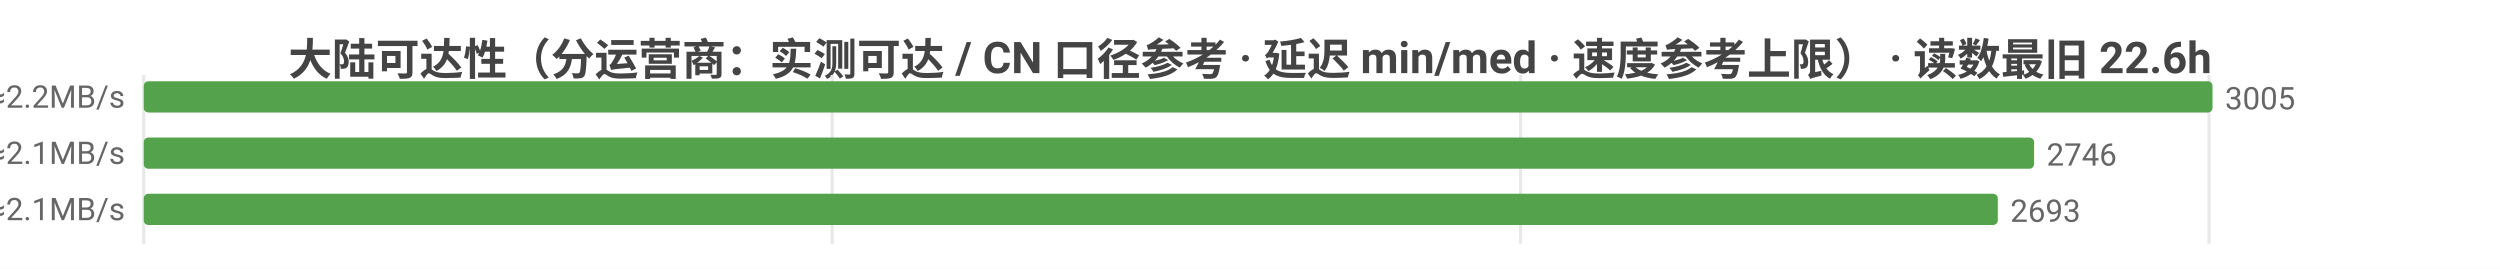
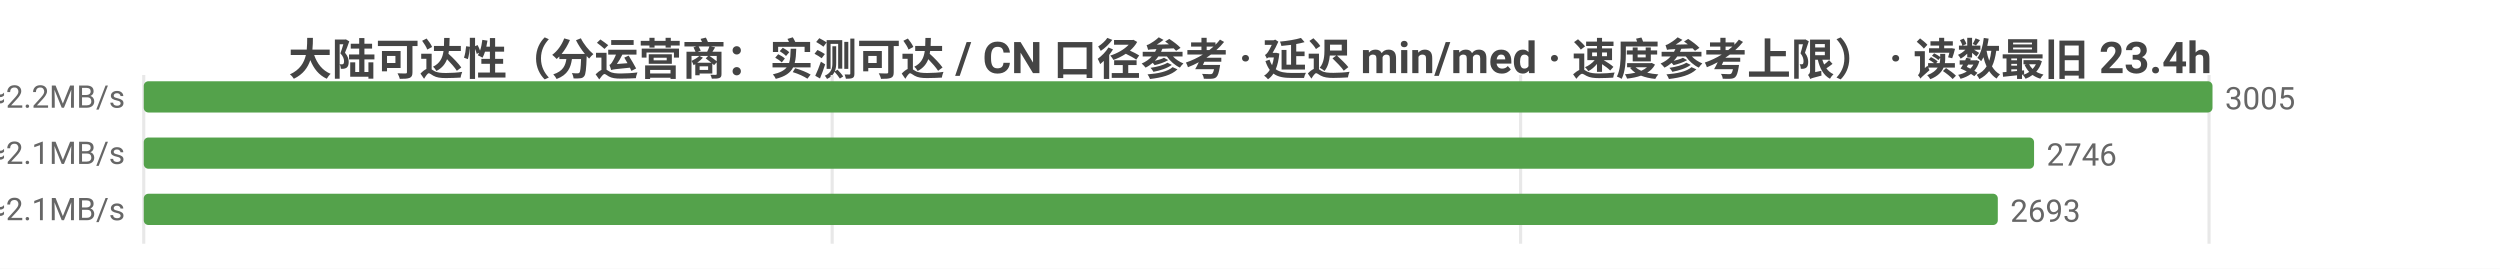
<svg xmlns="http://www.w3.org/2000/svg" width="800" height="86" viewBox="0 0 800 86">
  <rect width="800" height="86" fill="#ffffff" />
  <style>text{font-family:system-ui,-apple-system,'Segoe UI',Roboto,'PingFang SC','Microsoft YaHei','Noto Sans CJK SC',sans-serif}.g{stroke:#e8e8e8;stroke-width:1}.a{stroke:#999;stroke-width:1}.t{font-size:10px;fill:#666}.m{font-size:10px;text-anchor:middle;fill:#666}.e{font-size:10px;text-anchor:end;fill:#666}.l{font-size:11px;fill:#333}.tt{font-size:14px;font-weight:600;text-anchor:middle;fill:#444}.em{font-size:13px;text-anchor:middle;fill:#999}</style>
-   <text class="tt" x="400.0" y="24">大陆可达性（分运营商：实测可达 / CN 口径参考 · 延迟 min/med · 速度参考上限） · 读数最旧 22.6h</text>
+   <text class="tt" x="400.0" y="24">大陆可达性（分运营商：实测可达 / CN 口径参考 · 延迟 min/med · 速度参考上限） · 读数最旧 23.4h</text>
  <line class="g" x1="46" y1="24" x2="46" y2="78" />
  <line class="g" x1="266.3" y1="24" x2="266.3" y2="78" />
  <line class="g" x1="486.6" y1="24" x2="486.6" y2="78" />
  <line class="g" x1="706.9" y1="24" x2="706.9" y2="78" />
  <text class="e" x="40" y="35">中国电信  实测可达 3005/3010 · CN口径 12427  min28/med222ms  ≈2.2MB/s</text>
  <rect x="46" y="26" width="662" height="10" fill="#54a24b" rx="1.5" />
  <text class="t" x="712" y="35">3005</text>
  <text class="e" x="40" y="53">中国联通  实测可达 2746/2749 · CN口径 12427  min34/med232ms  ≈2.1MB/s</text>
  <rect x="46" y="44" width="604.9" height="10" fill="#54a24b" rx="1.5" />
  <text class="t" x="654.9" y="53">2746</text>
  <text class="e" x="40" y="71">中国移动  实测可达 2693/2695 · CN口径 12427  min33/med230ms  ≈2.1MB/s</text>
  <rect x="46" y="62" width="593.3" height="10" fill="#54a24b" rx="1.5" />
  <text class="t" x="643.3" y="71">2693</text>
</svg>
